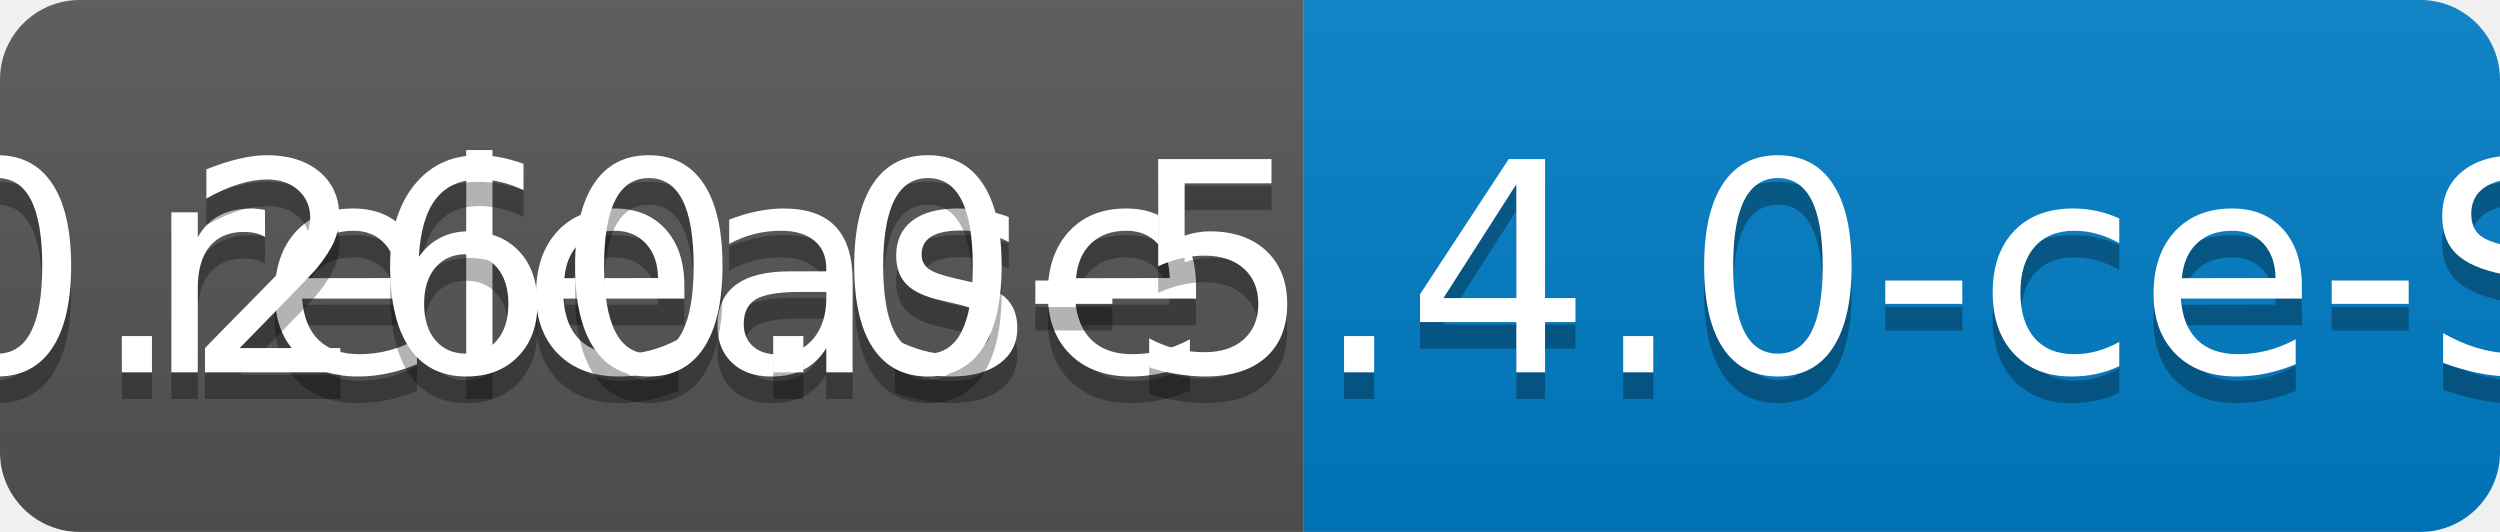
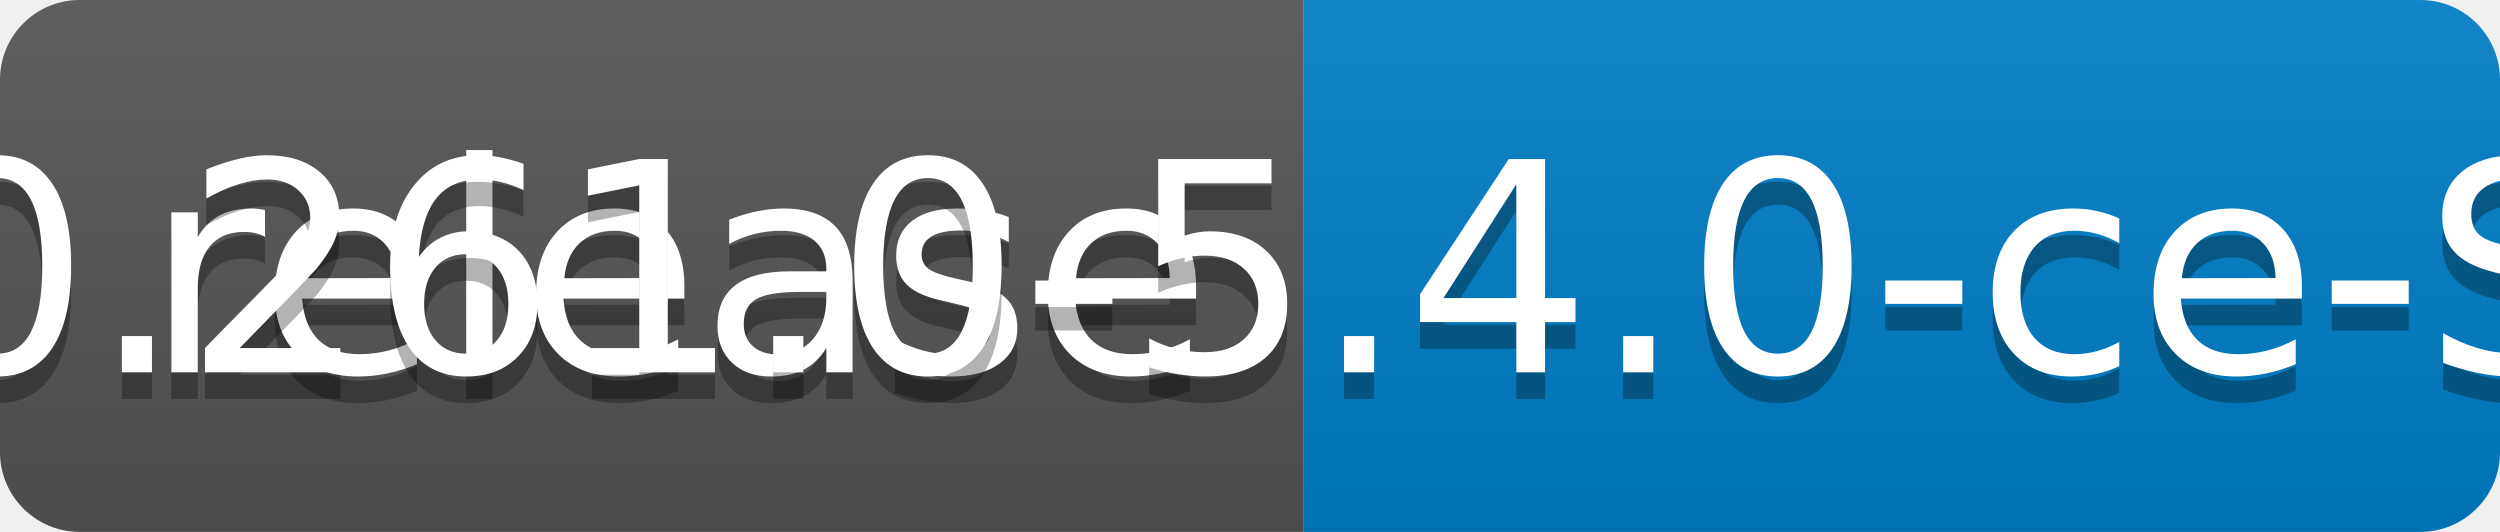
<svg xmlns="http://www.w3.org/2000/svg" width="94" height="20">
  <linearGradient id="b" x2="0" y2="100%">
    <stop offset="0" stop-color="#bbb" stop-opacity=".1" />
    <stop offset="1" stop-opacity=".1" />
  </linearGradient>
  <clipPath id="a">
    <rect width="94" height="20" rx="3" fill="#fff" />
  </clipPath>
  <g clip-path="url(#a)">
    <path fill="#555" d="M0 0h49v20H0z" />
    <path fill="#007ec6" d="M49 0h45v20H49z" />
    <path fill="url(#b)" d="M0 0h94v20H0z" />
  </g>
  <g fill="#fff" text-anchor="middle" font-family="DejaVu Sans,Verdana,Geneva,sans-serif" font-size="110">
    <text x="255" y="150" fill="#010101" fill-opacity=".3" transform="scale(.1)" textLength="390">release</text>
    <text x="255" y="140" transform="scale(.1)" textLength="390">release</text>
-     <text x="705" y="150" fill="#010101" fill-opacity=".3" transform="scale(.1)" textLength="350">v0.260.0-5.4.0-ce-SNAPSHOT</text>
-     <text x="705" y="140" transform="scale(.1)" textLength="350">v0.260.0-5.4.0-ce-SNAPSHOT</text>
+     <text x="705" y="150" fill="#010101" fill-opacity=".3" transform="scale(.1)" textLength="350">v0.261.0-5.4.0-ce-SNAPSHOT</text>
+     <text x="705" y="140" transform="scale(.1)" textLength="350">v0.261.0-5.4.0-ce-SNAPSHOT</text>
  </g>
</svg>
